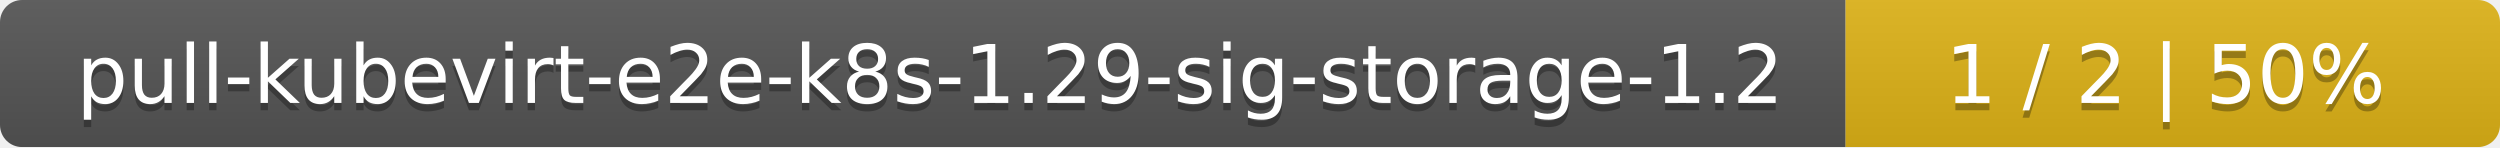
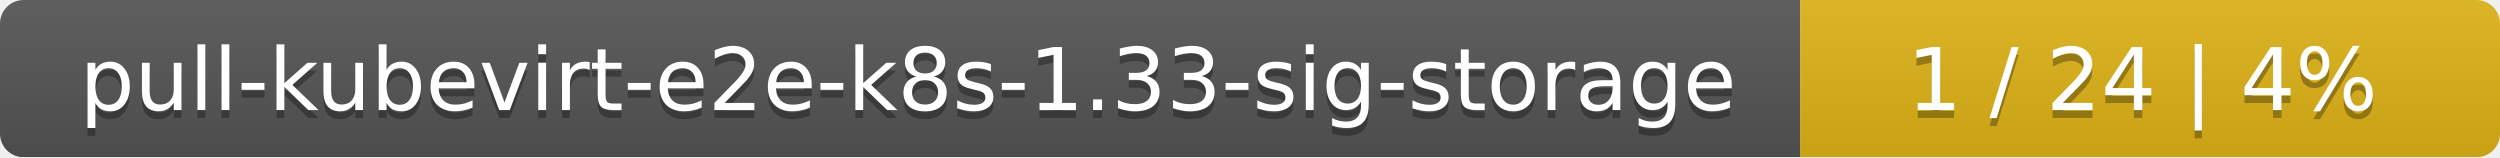
- <svg xmlns="http://www.w3.org/2000/svg" width="340" height="20">
+ <svg xmlns="http://www.w3.org/2000/svg" width="318" height="20">
  <linearGradient id="smooth" x2="0" y2="100%">
    <stop offset="0" stop-color="#bbb" stop-opacity=".1" />
    <stop offset="1" stop-opacity=".1" />
  </linearGradient>
  <mask id="round">
-     <rect width="340" height="20" rx="3" fill="#fff" />
+     <rect width="318" height="20" rx="3" fill="#fff" />
  </mask>
  <g mask="url(#round)">
-     <rect width="251" height="20" fill="#555" />
-     <rect x="251" width="89" height="20" fill="#dfb317" />
-     <rect width="340" height="20" fill="url(#smooth)" />
+     <rect width="229" height="20" fill="#555" />
+     <rect x="229" width="89" height="20" fill="#dfb317" />
+     <rect width="318" height="20" fill="url(#smooth)" />
  </g>
  <g fill="#fff" text-anchor="middle" font-family="DejaVu Sans,Verdana,Geneva,sans-serif" font-size="11">
-     <text x="126.5" y="15" fill="#010101" fill-opacity=".3">pull-kubevirt-e2e-k8s-1.29-sig-storage-1.2</text>
-     <text x="126.5" y="14">pull-kubevirt-e2e-k8s-1.29-sig-storage-1.2</text>
-     <text x="294.5" y="15" fill="#010101" fill-opacity=".3">1 / 2    |    50%</text>
-     <text x="294.5" y="14">1 / 2    |    50%</text>
+     <text x="115.5" y="15" fill="#010101" fill-opacity=".3">pull-kubevirt-e2e-k8s-1.33-sig-storage</text>
+     <text x="115.5" y="14">pull-kubevirt-e2e-k8s-1.33-sig-storage</text>
+     <text x="272.5" y="15" fill="#010101" fill-opacity=".3">1 / 24    |    4%</text>
+     <text x="272.5" y="14">1 / 24    |    4%</text>
  </g>
</svg>
